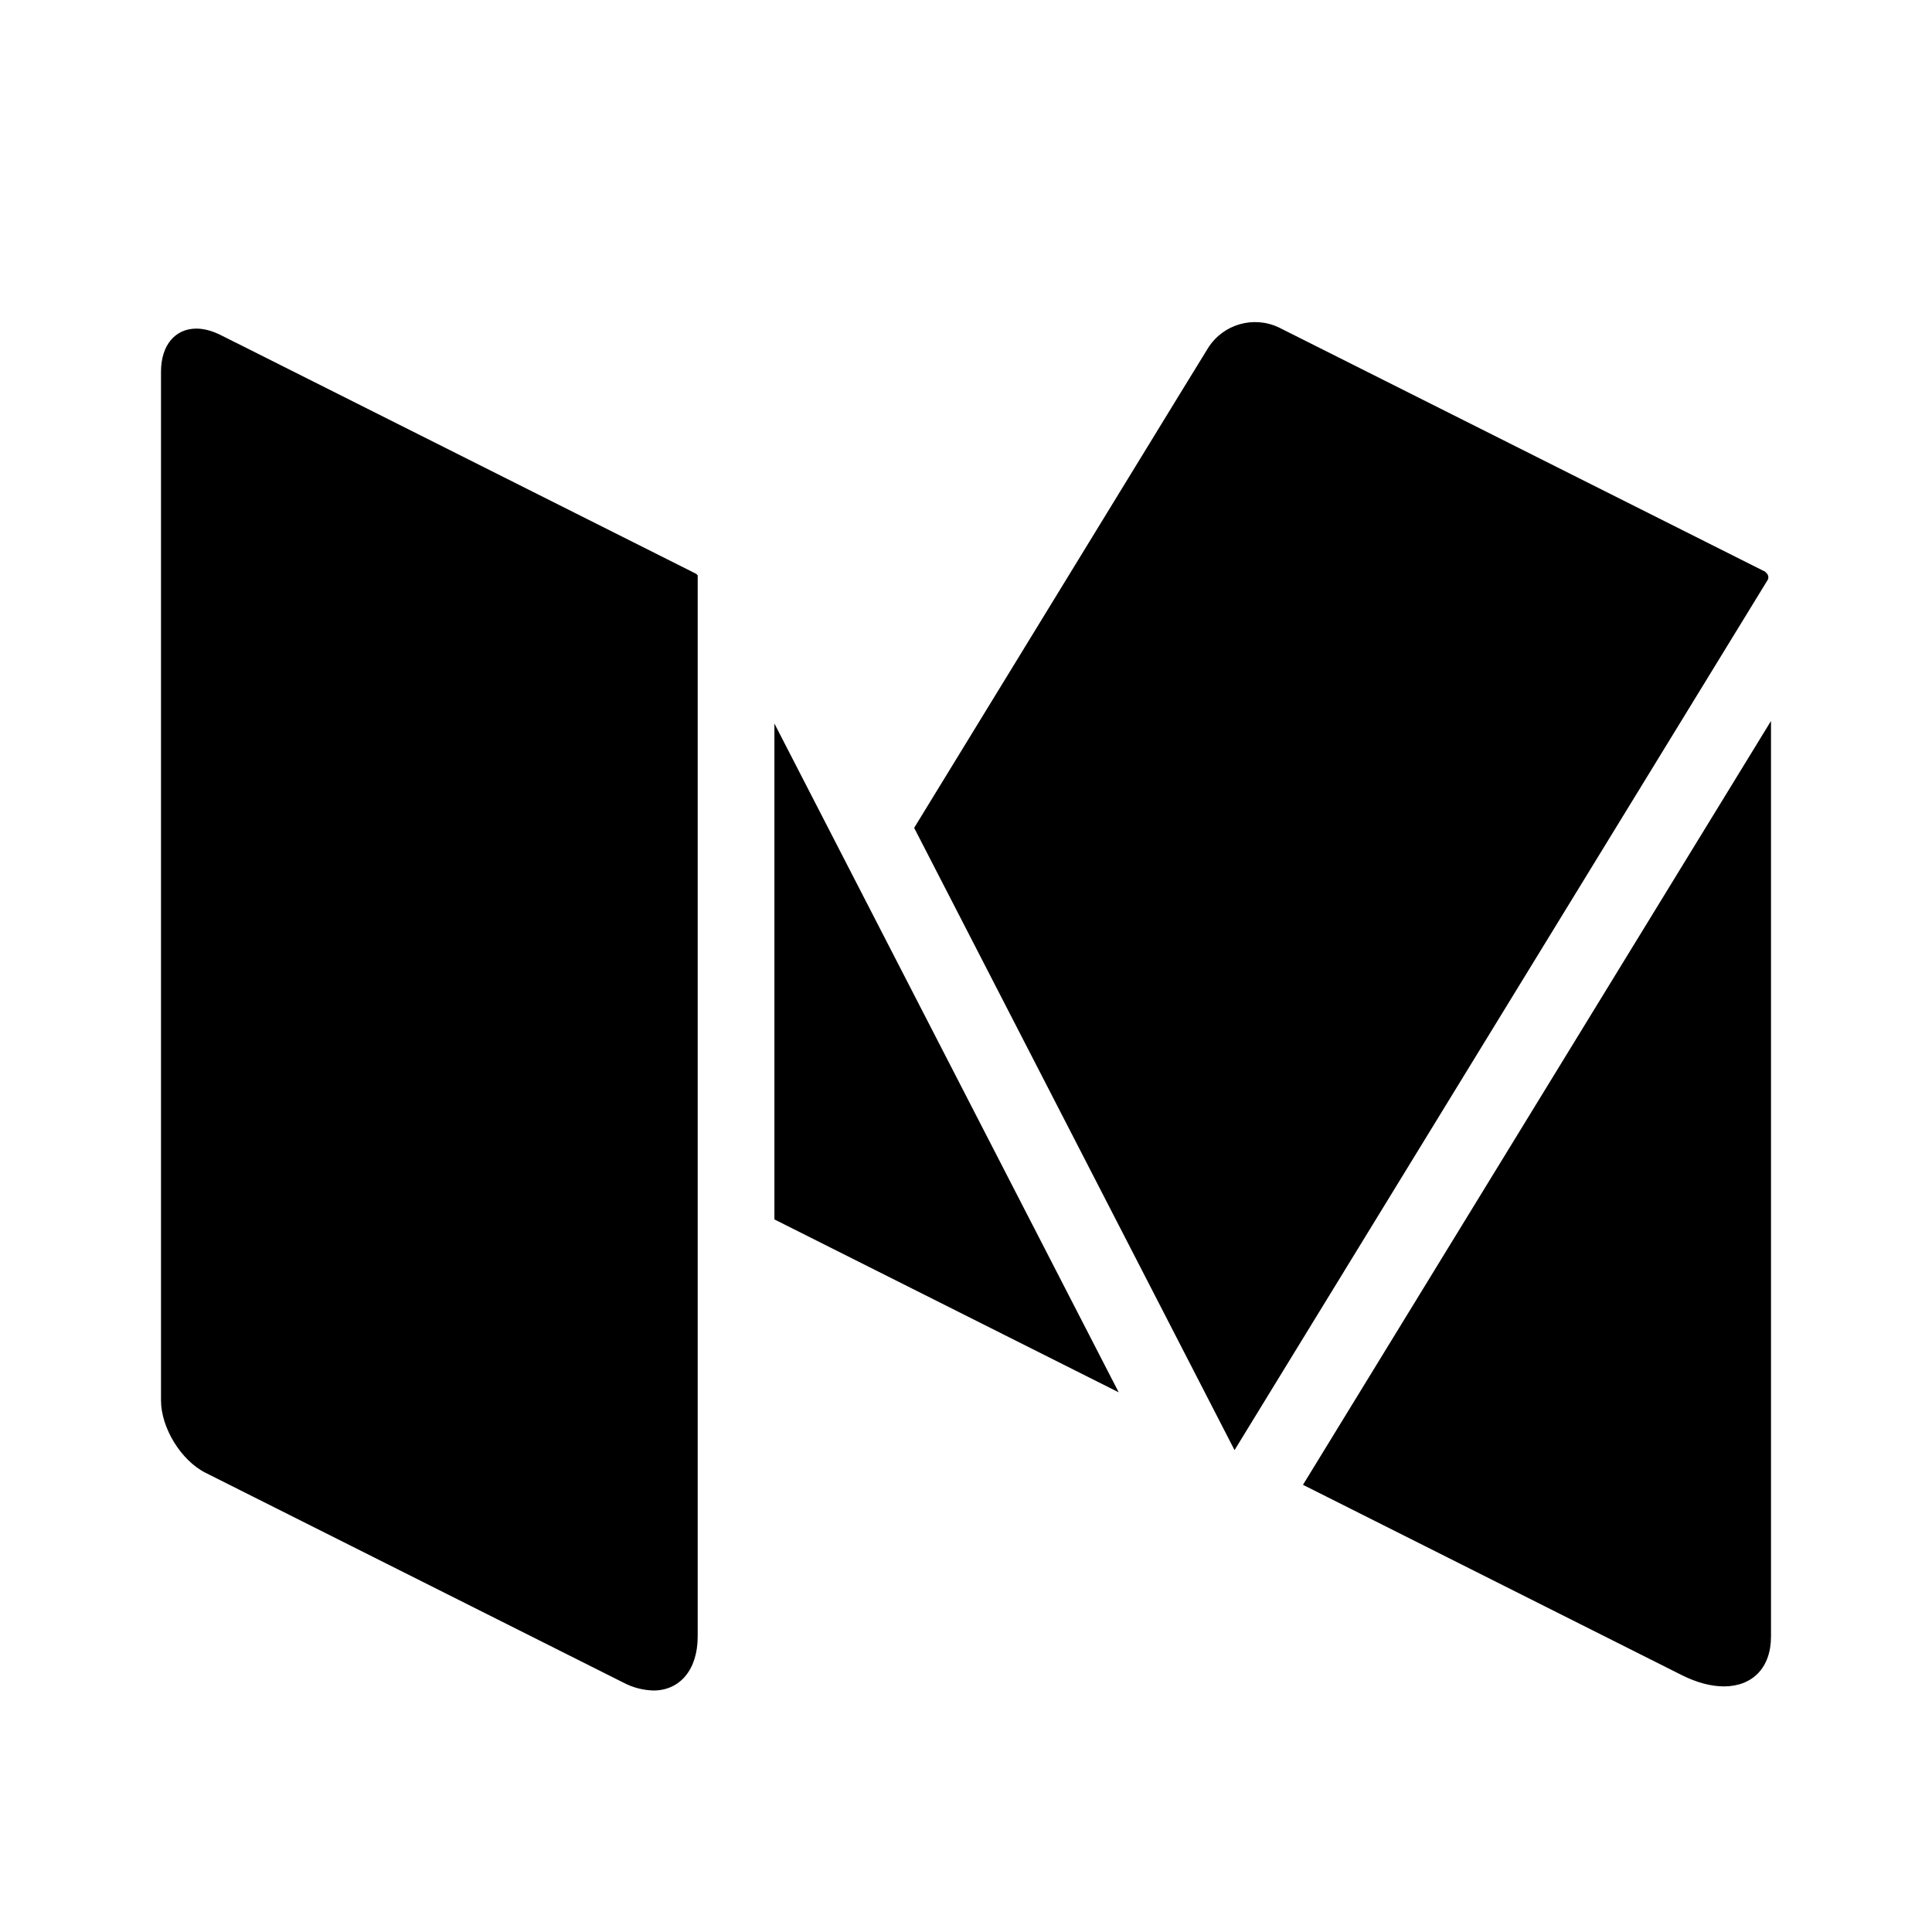
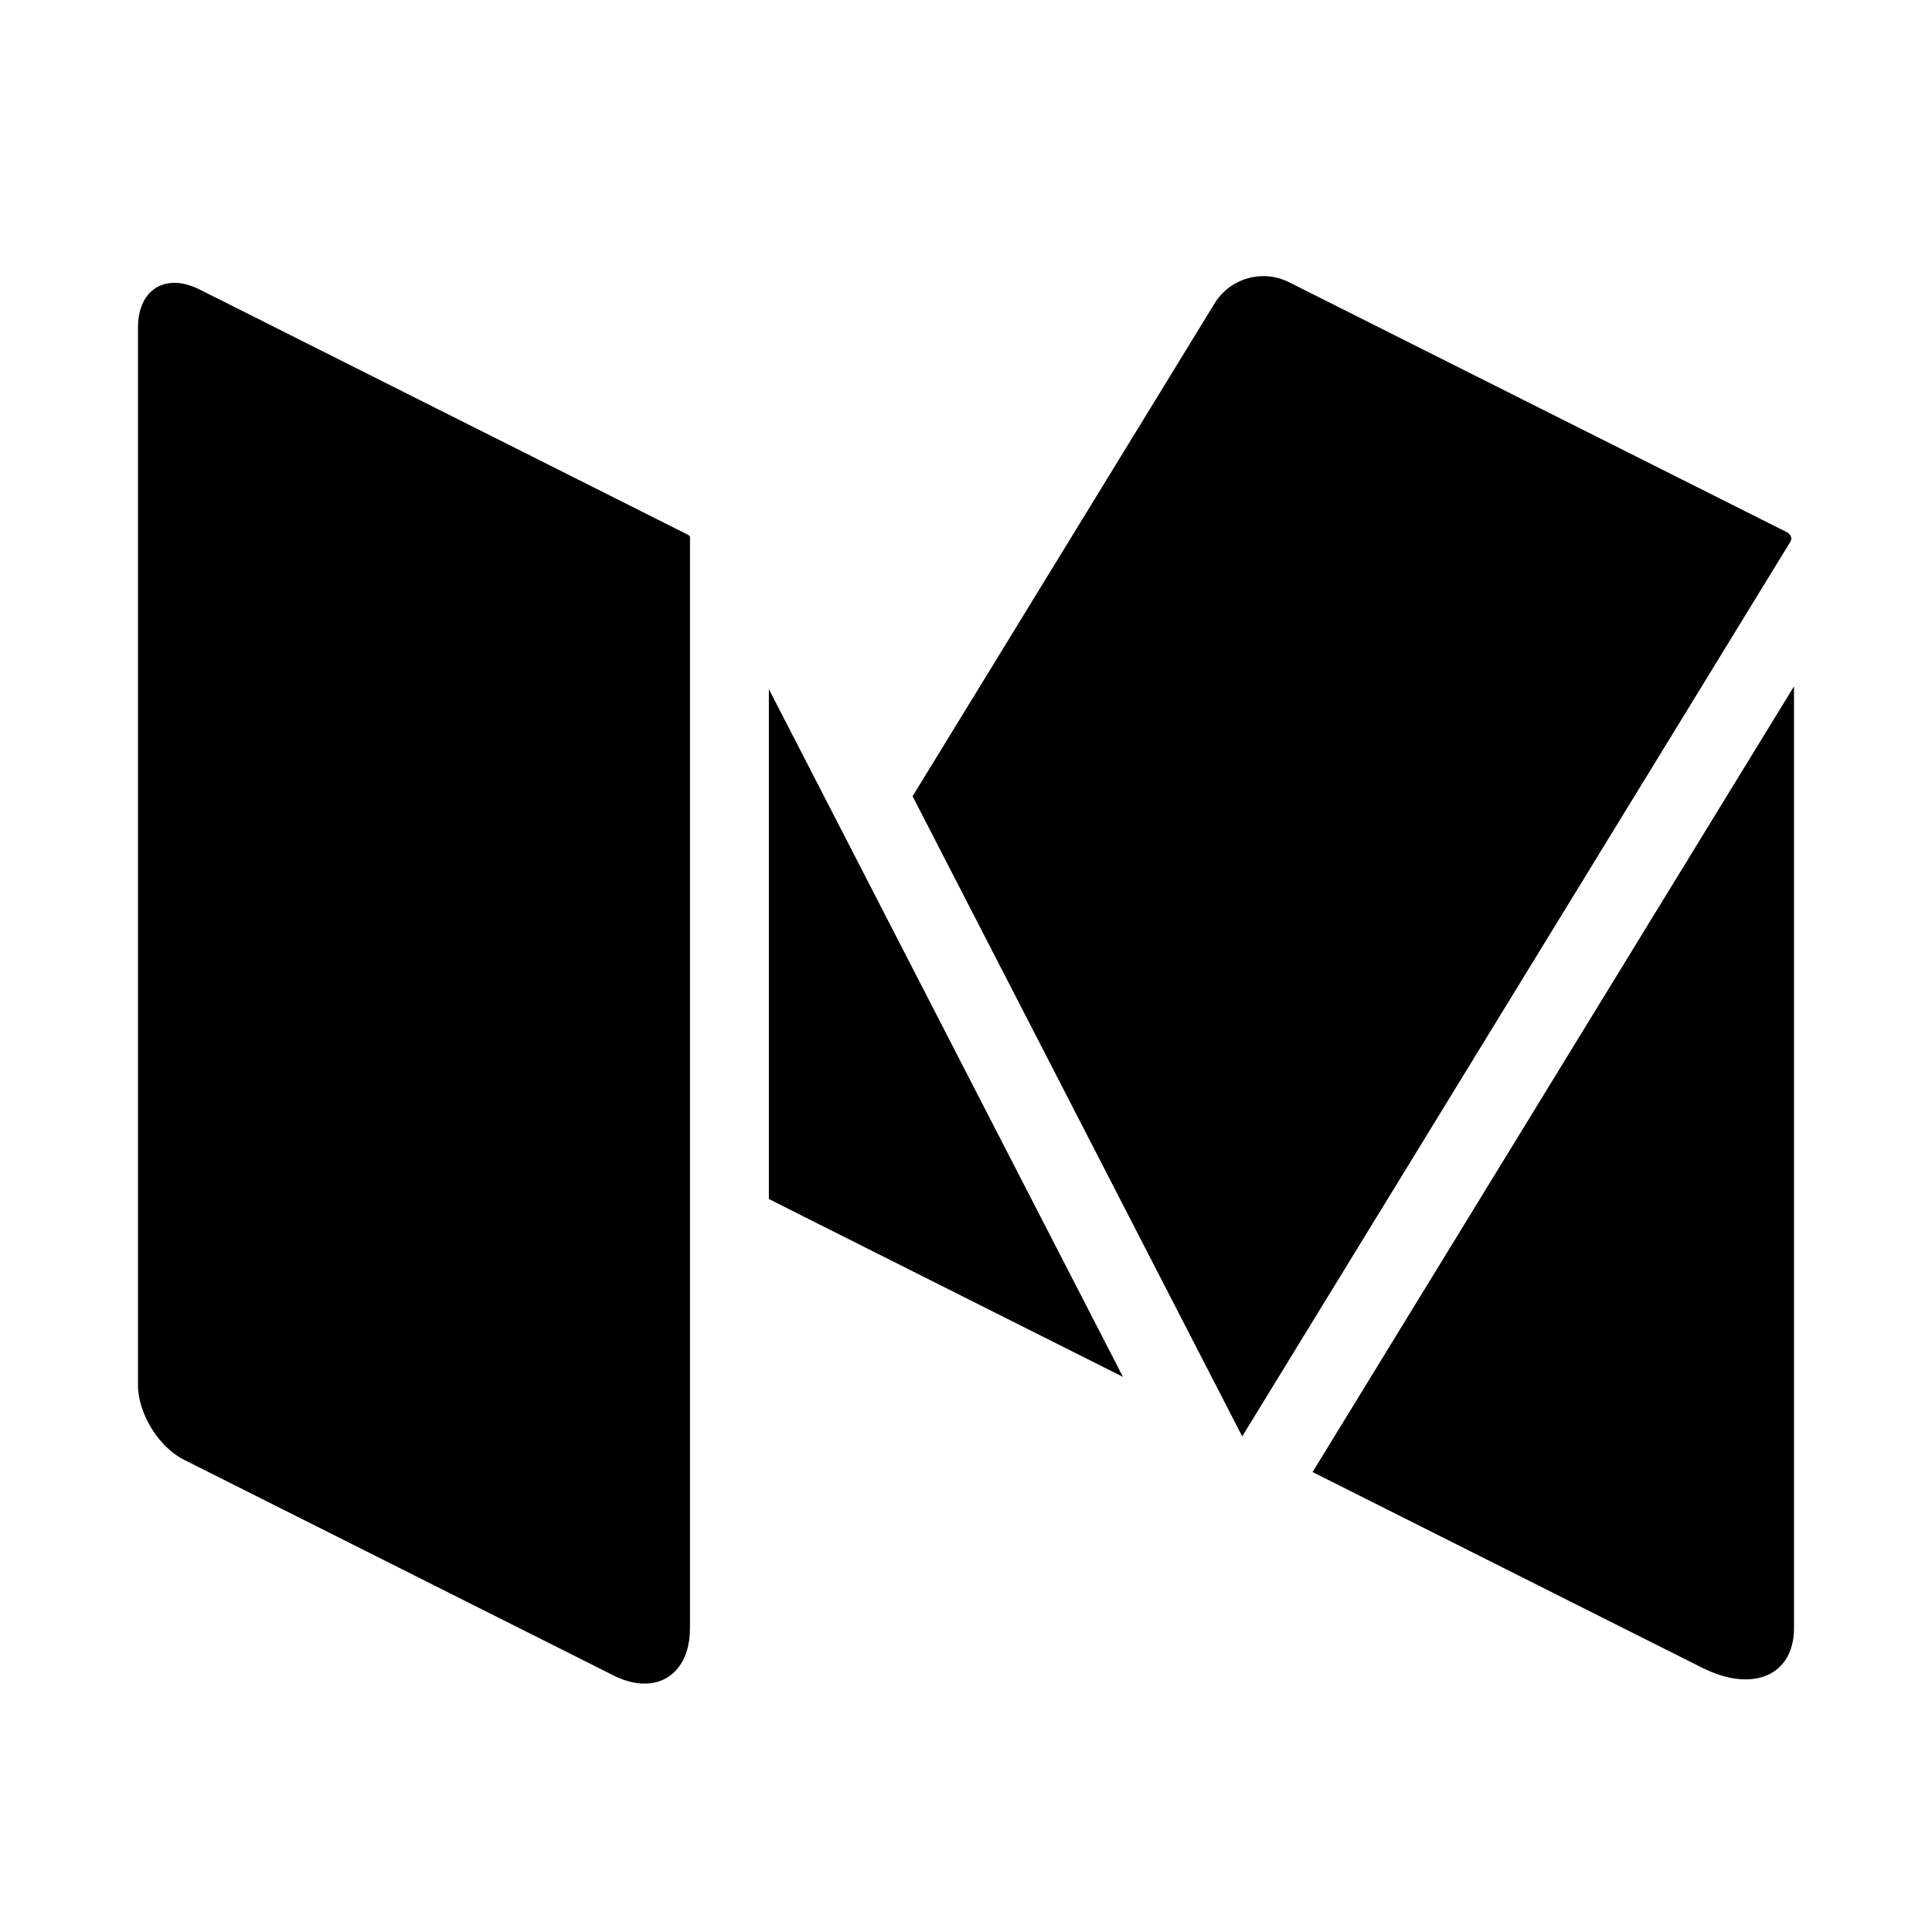
- <svg xmlns="http://www.w3.org/2000/svg" width="24" height="24" viewBox="0 0 24 24">
-   <path d="M8.667 20.328c0 .421-.227.672-.549.672a.845.845 0 0 1-.374-.098l-5.19-2.606c-.305-.153-.554-.559-.554-.9V4.619c0-.337.181-.537.439-.537.092 0 .193.026.3.079l.181.091.003.001 5.719 2.872c.01.005.017.014.025.022v13.181zm5.993-15.44l.349-.568a.69.69 0 0 1 .878-.252l6.033 3.03h.001l.006.003c.004.002.004.007.008.01.03.022.043.063.022.096l-6.008 9.806-.613 1.001-3.98-7.73 3.304-5.396zM9.62 15.148v-6.16l4.277 8.308-3.847-1.932-.43-.216zM22 20.328c0 .396-.237.621-.585.621-.155 0-.334-.045-.523-.14l-.86-.432-3.846-1.932L22 8.956v11.372z" fill-rule="nonzero" />
+ <svg xmlns="http://www.w3.org/2000/svg" width="28" height="28" viewBox="0 0 28 28">
+   <path d="M10 23.594c0 .505-.271.806-.658.806-.137 0-.29-.038-.45-.118l-6.227-3.127c-.366-.184-.665-.67-.665-1.08V4.743c0-.404.217-.644.527-.644.11 0 .232.03.36.094l.218.11h.002L9.97 7.75c.013.006.02.017.03.027v15.817zm7.193-18.528l.418-.682a.829.829 0 0 1 1.054-.302l7.24 3.635.008.004c.004.003.005.008.009.012.036.027.051.076.027.116l-7.21 11.767-.736 1.201-4.777-9.277 3.967-6.474zm-6.05 12.311v-7.39l5.132 9.968-4.616-2.318-.516-.26zM26 23.594c0 .475-.284.745-.702.745-.187 0-.4-.054-.627-.168l-1.032-.518-4.616-2.319L26 9.947v13.647z" fill-rule="nonzero" />
</svg>
